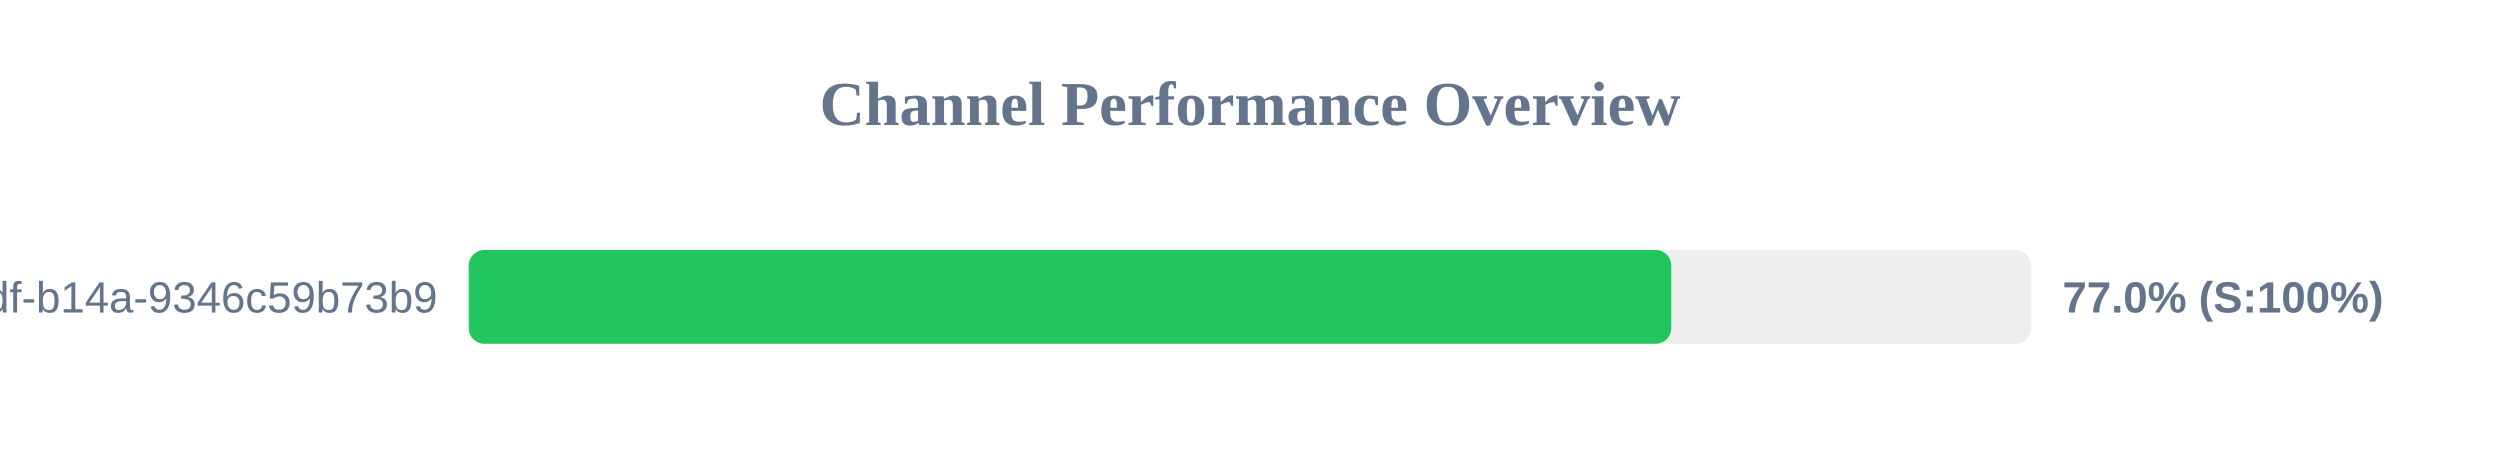
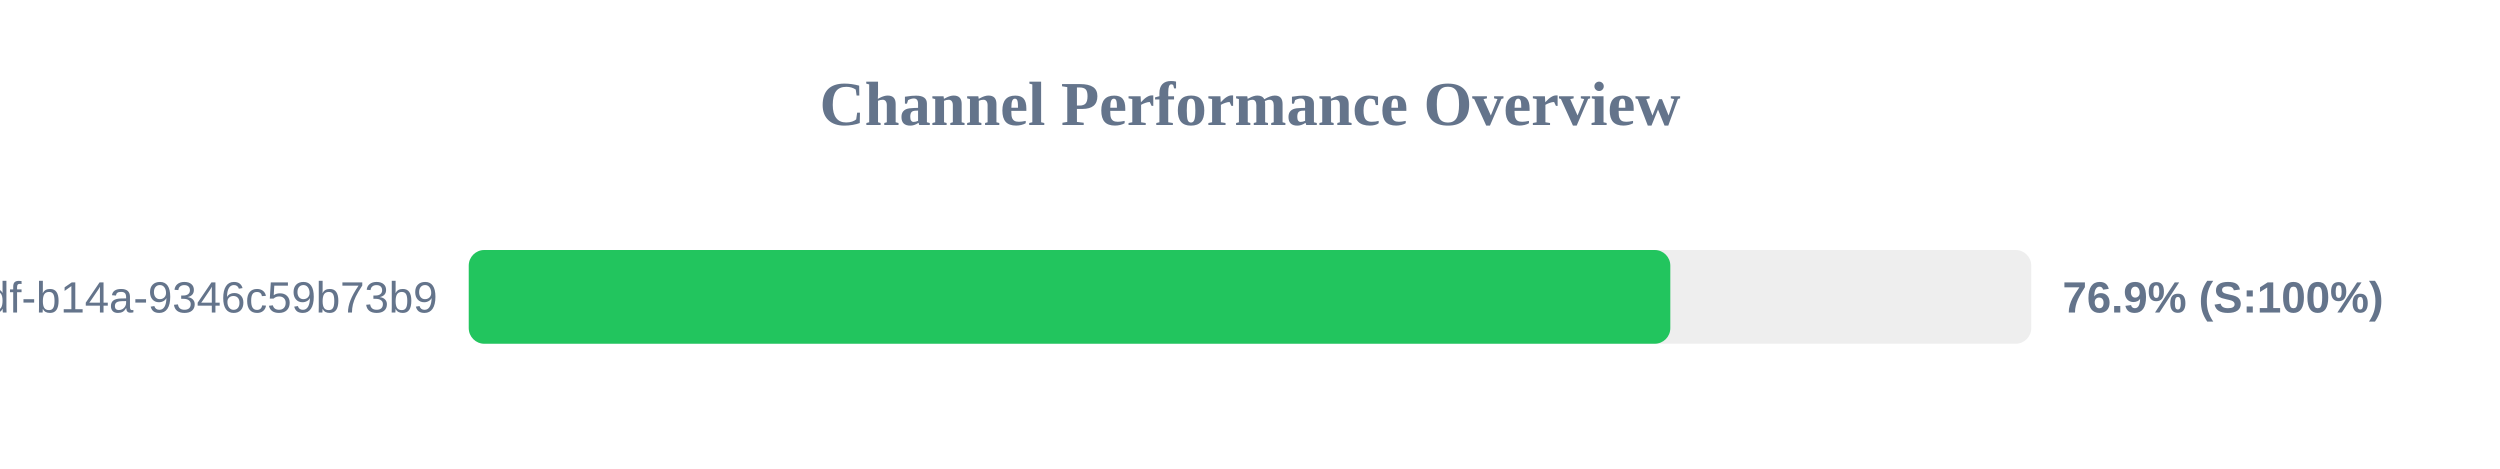
<svg xmlns="http://www.w3.org/2000/svg" width="800" height="150" version="1.1">
  <style>
        .row { font: 14px Arial; fill: #64748b; }
        .score { font: bold 14px Arial; fill: #64748b; }
    </style>
  <text x="400" y="40" text-anchor="middle" font-size="20px" font-weight="bold" fill="#64748b">Channel Performance Overview</text>
  <rect x="150" y="80" width="500" height="30" fill="#eee" rx="5" />
-   <rect x="150" y="80" width="384.8" height="30" fill="#22c55e" rx="5" />
+   <rect x="150" y="80" width="384.5" height="30" fill="#22c55e" rx="5" />
  <text x="140" y="100" text-anchor="end" class="row">?uuid=55ca7a9e-cf90-49df-b14a-9346c59b73b9</text>
-   <text x="660" y="100" text-anchor="start" class="score">77.0% (S:100%)</text>
+   <text x="660" y="100" text-anchor="start" class="score">76.9% (S:100%)</text>
</svg>
